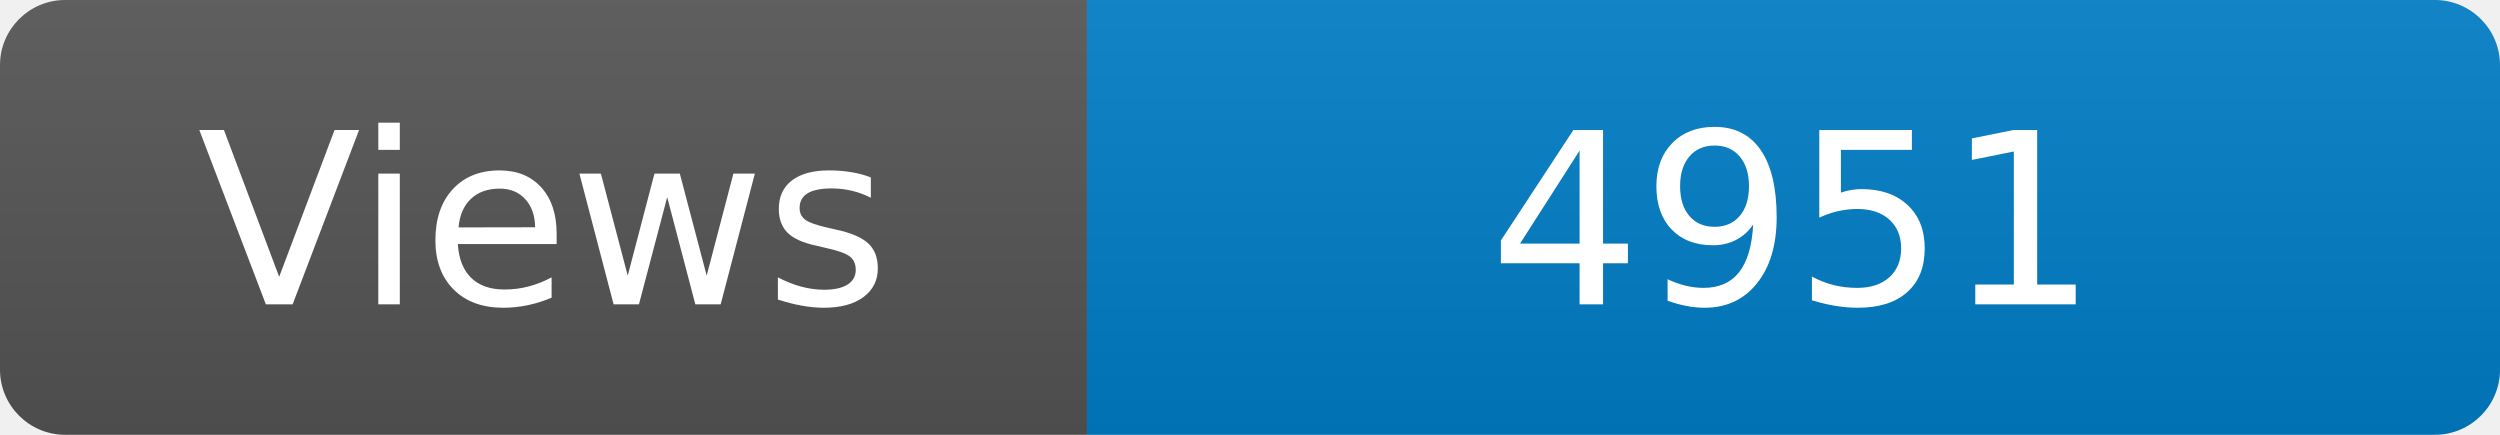
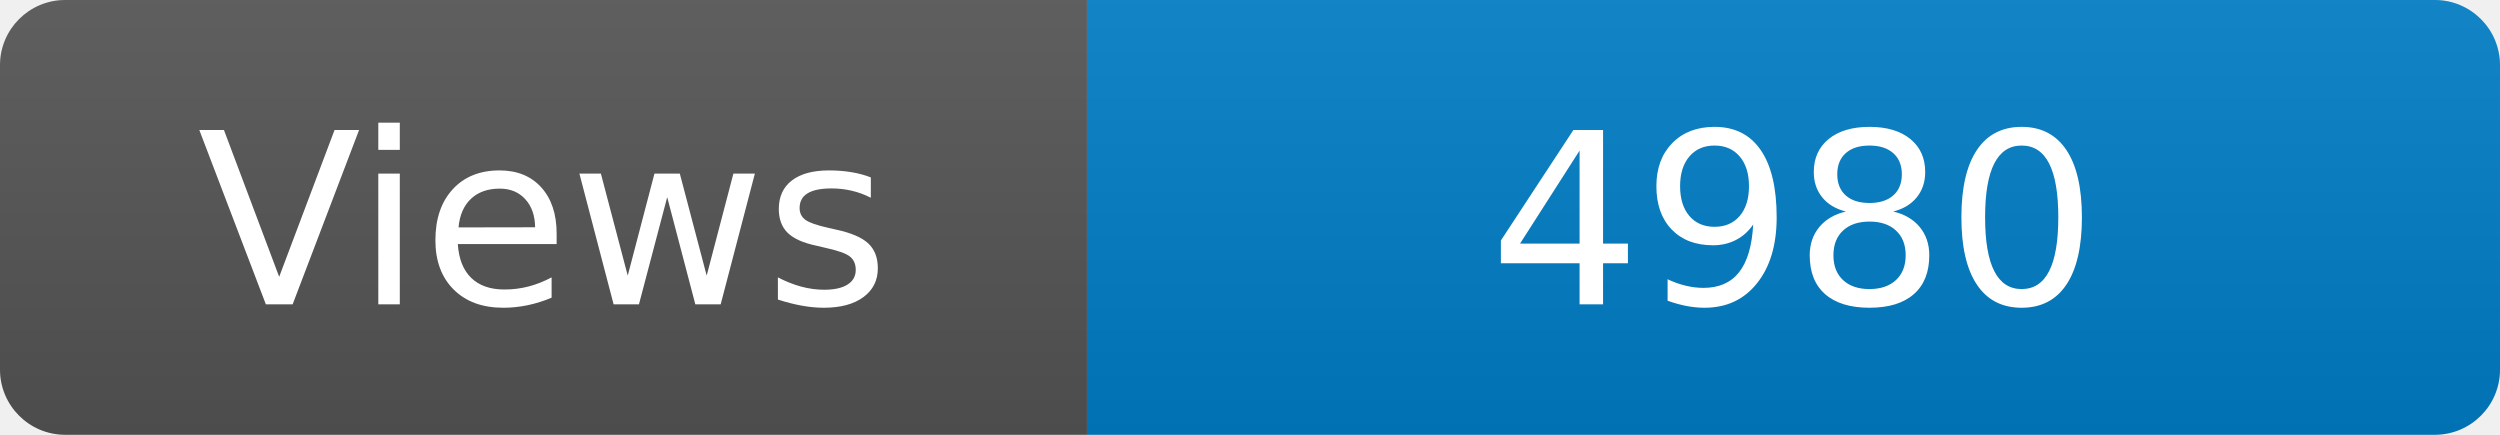
<svg xmlns="http://www.w3.org/2000/svg" width="115" height="20" role="img" aria-label="Maintained?: yes">
  <linearGradient id="s" x2="0" y2="100%">
    <stop offset="0" stop-color="#bbb" stop-opacity=".1" />
    <stop offset="1" stop-opacity=".1" />
  </linearGradient>
  <clipPath id="r">
    <rect width="115" height="20" rx="3" fill="#fff" />
  </clipPath>
  <g clip-path="url(#r)">
    <rect width="50" height="20" fill="#555" />
    <rect x="50" width="160" height="20" fill="#007ec6" />
    <rect width="115" height="20" fill="url(#s)" />
  </g>
  <g fill="#fff" text-anchor="middle" font-family="Verdana,Geneva,DejaVu Sans,sans-serif" font-size="110">
    <text x="250" y="140" transform="scale(.1)" fill="#fff">Views</text>
-     <text x="825" y="140" transform="scale(.1)" fill="#fff">4951</text>
+     <text x="825" y="140" transform="scale(.1)" fill="#fff">4980</text>
  </g>
</svg>
